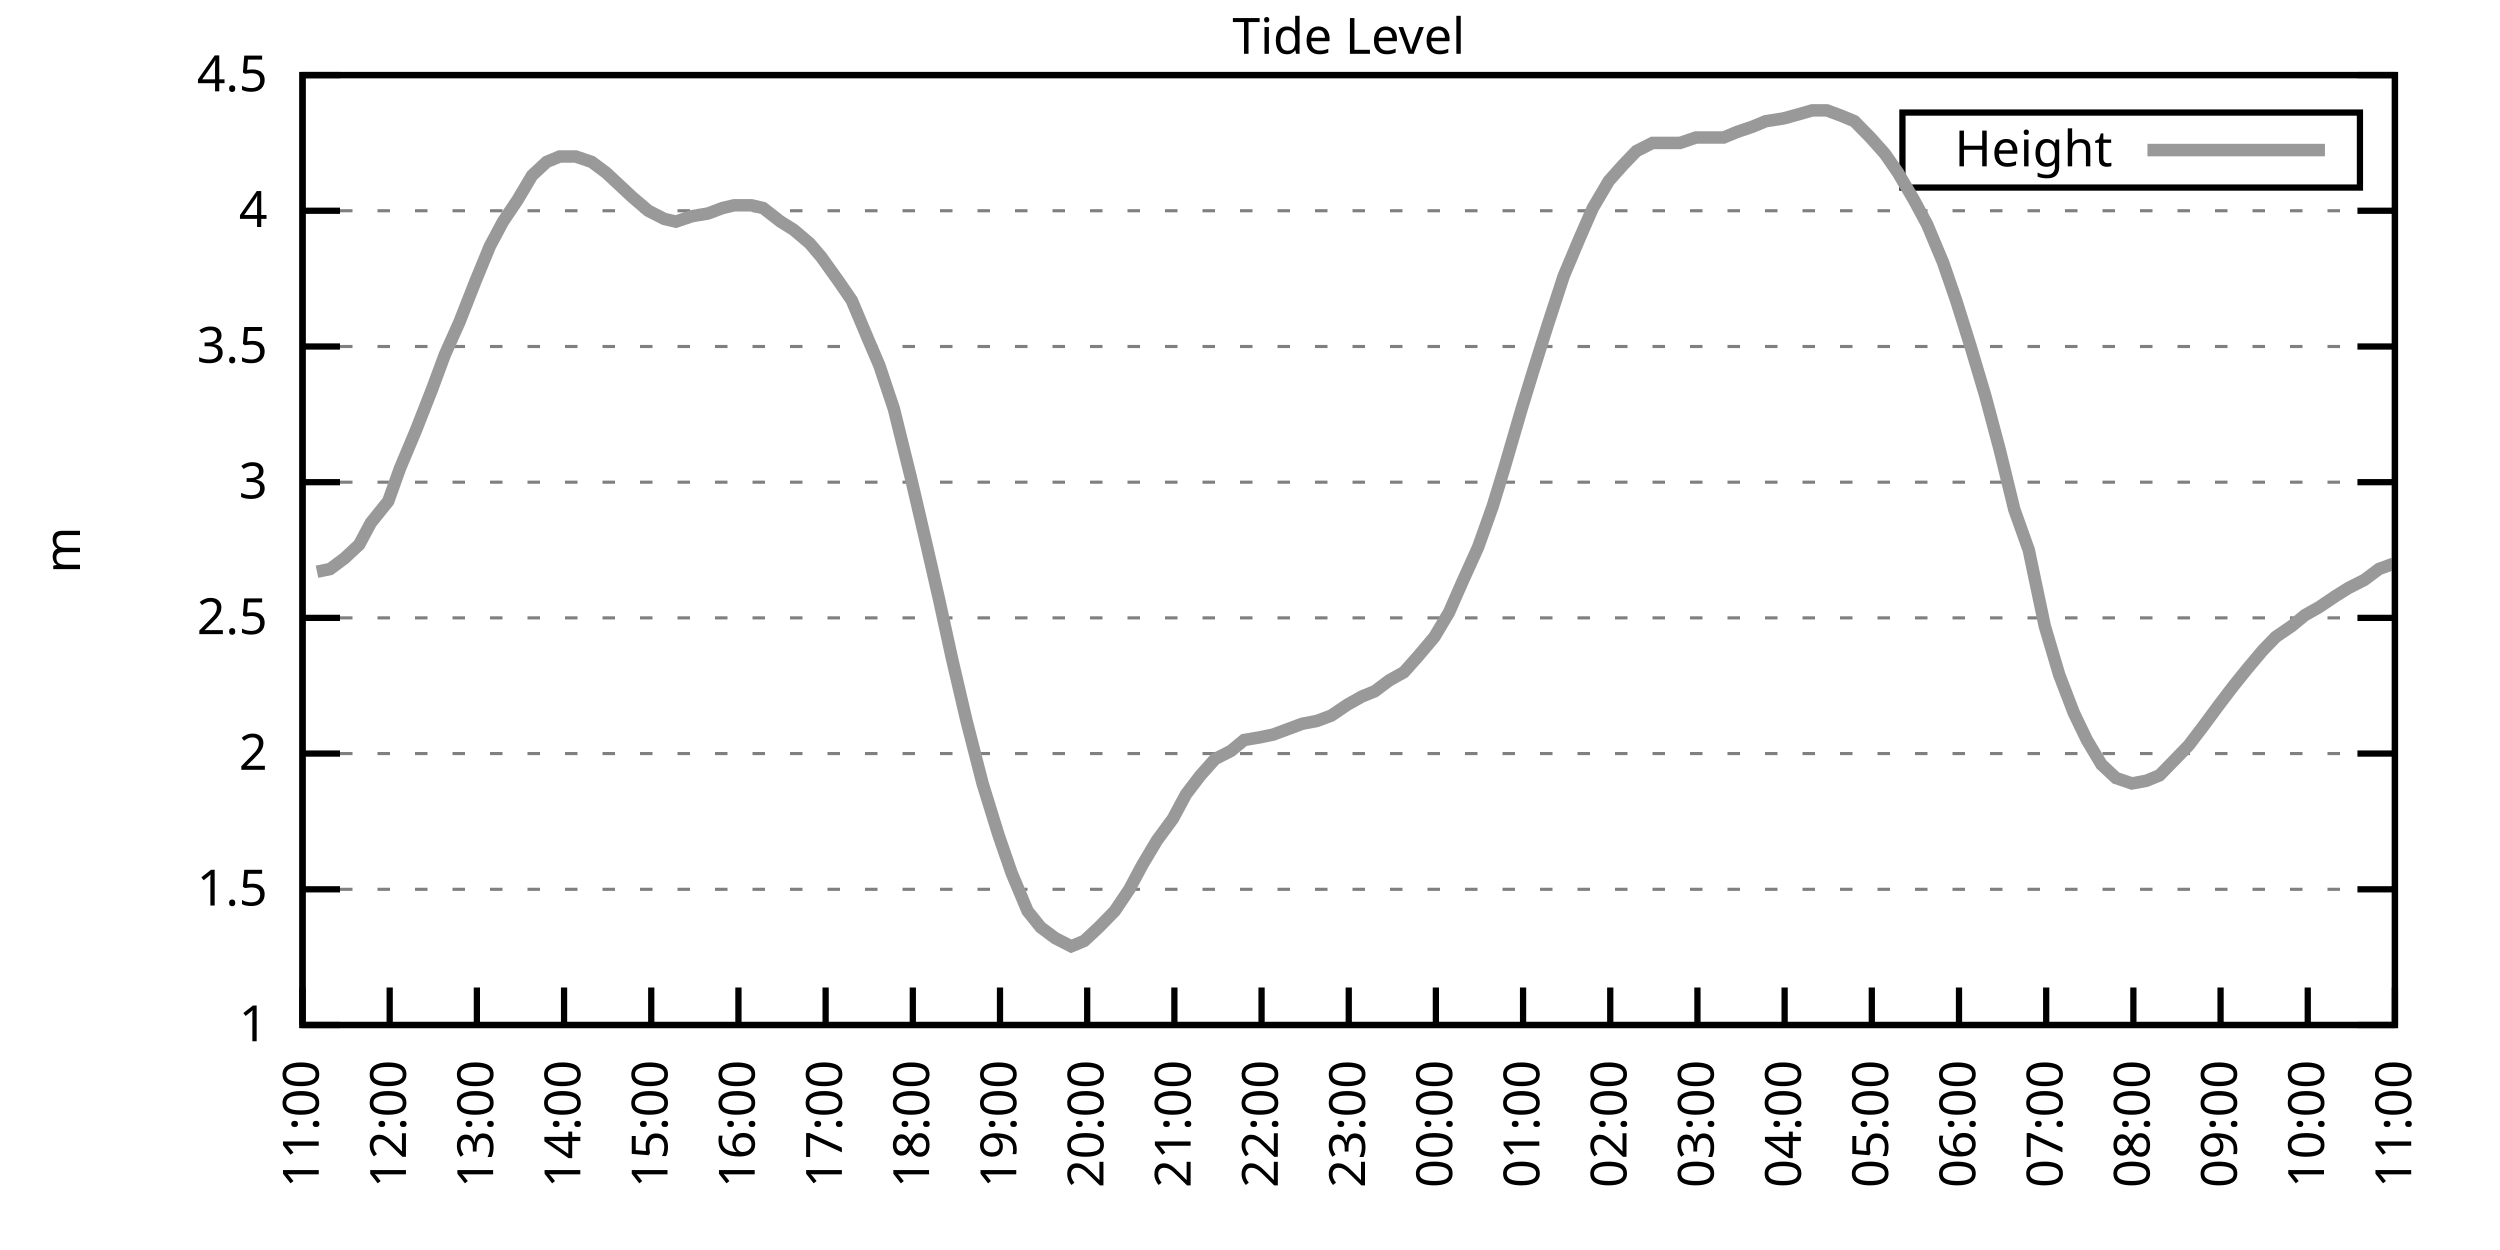
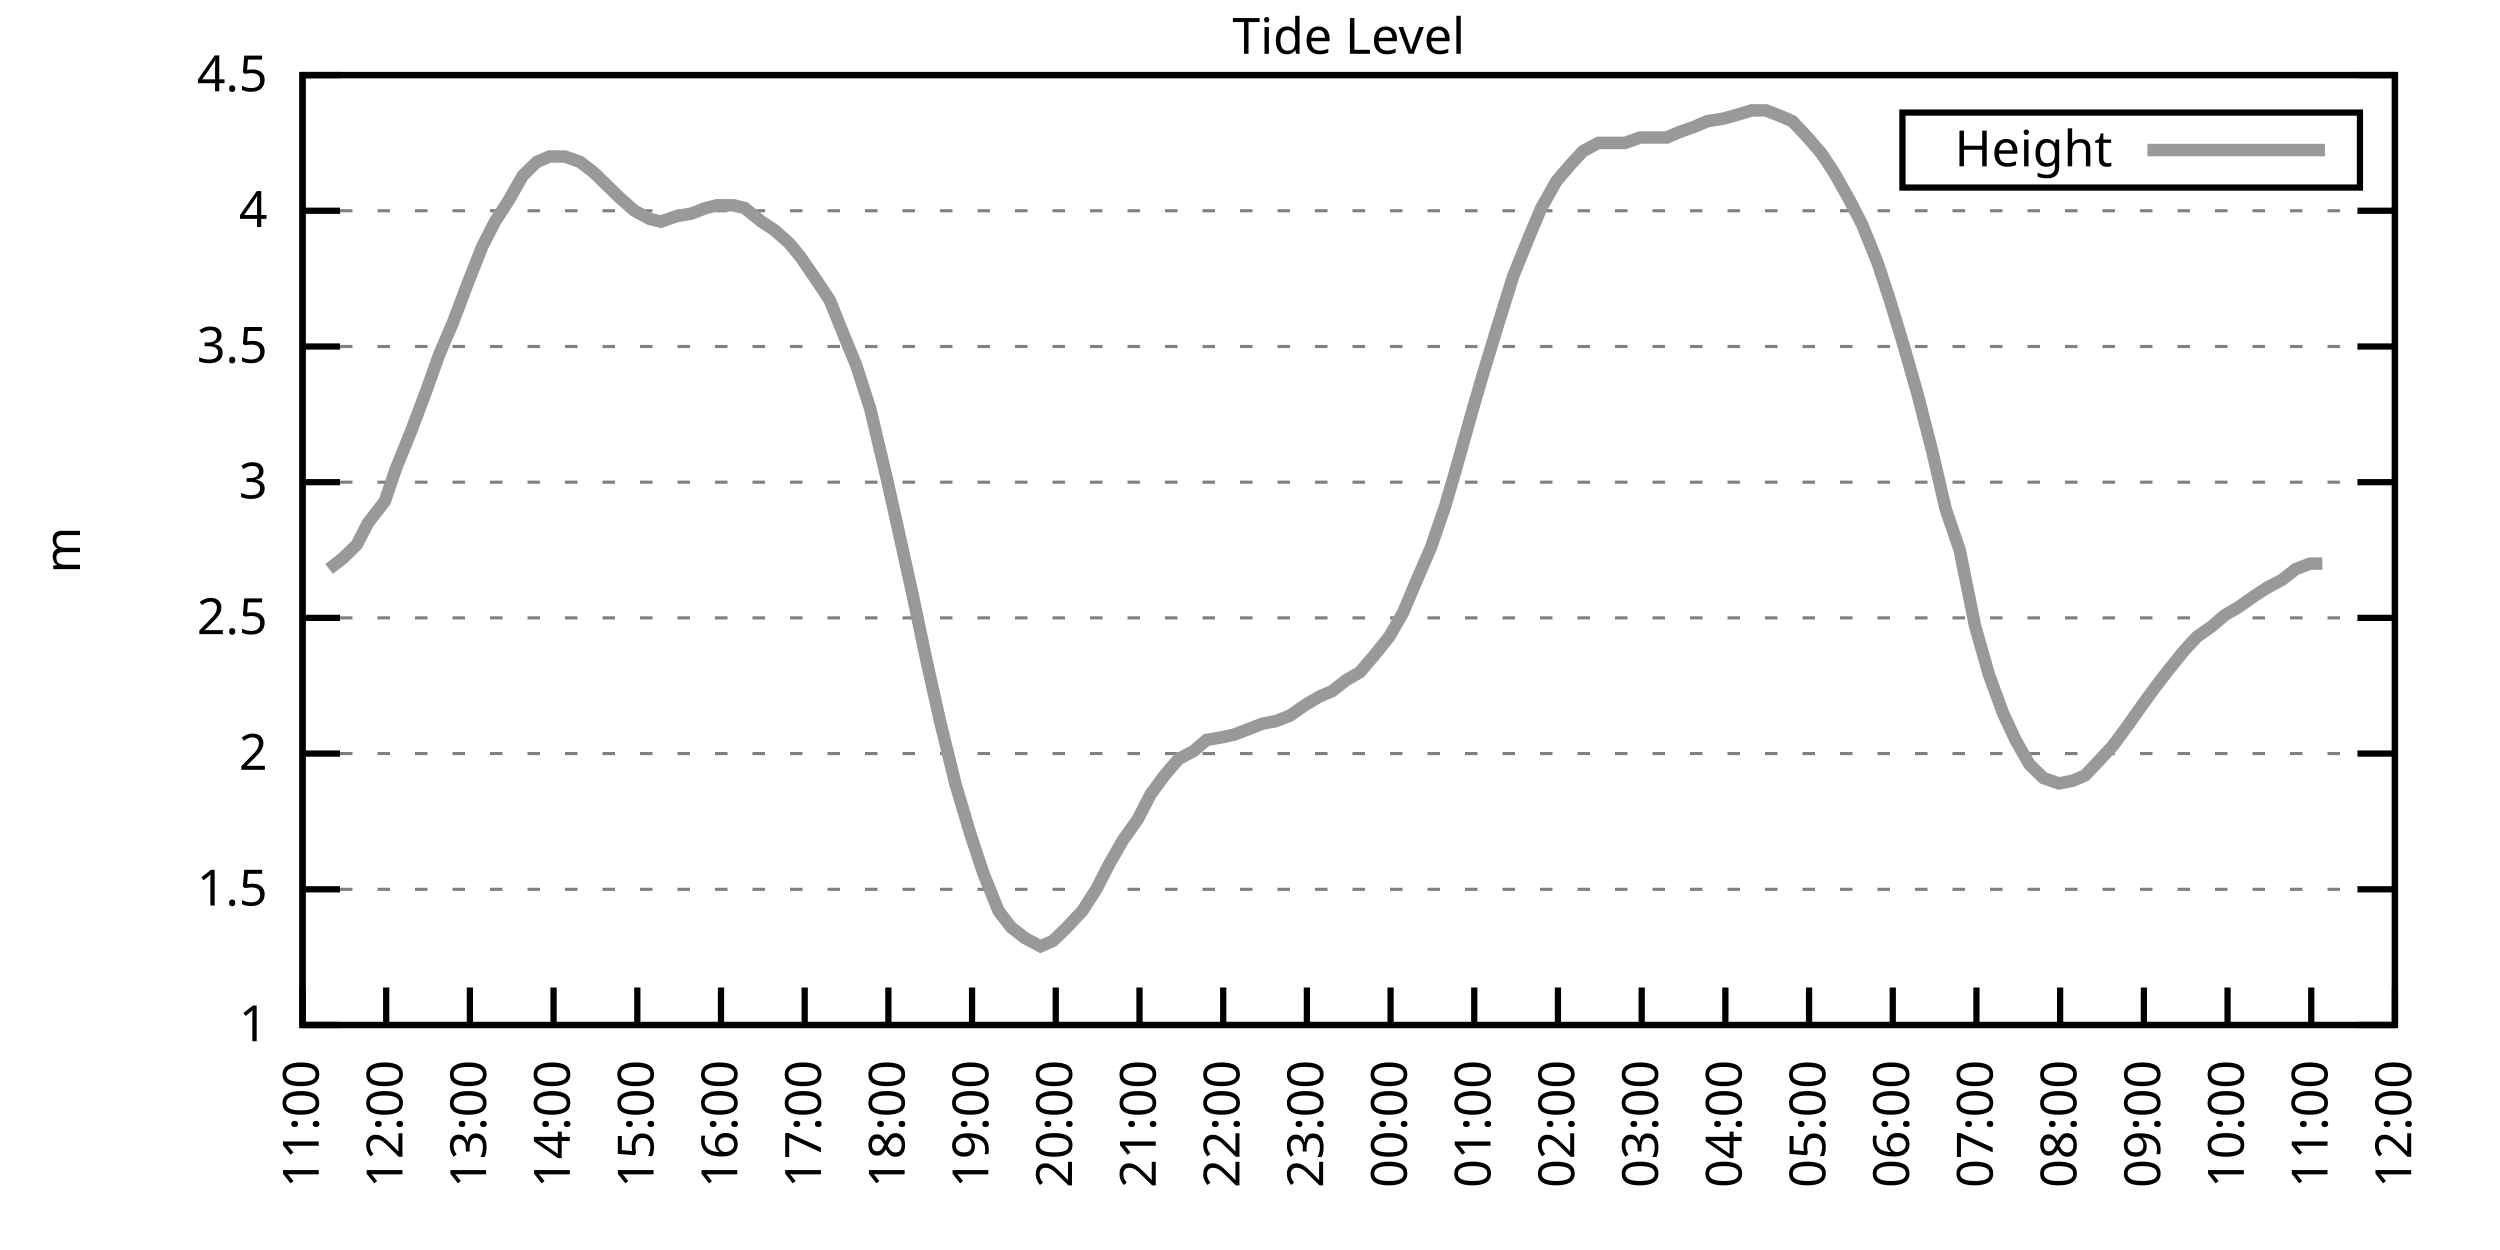
<svg xmlns="http://www.w3.org/2000/svg" xmlns:xlink="http://www.w3.org/1999/xlink" width="400" height="200" viewBox="0 0 400 200">
  <g id="gnuplot_canvas">
    <rect x="0" y="0" width="400" height="200" fill="none" />
    <defs>
      <circle id="gpDot" r="0.5" stroke-width="0.5" stroke="currentColor" />
      <path id="gpPt0" stroke-width="0.333" stroke="currentColor" d="M-1,0 h2 M0,-1 v2" />
      <path id="gpPt1" stroke-width="0.333" stroke="currentColor" d="M-1,-1 L1,1 M1,-1 L-1,1" />
      <path id="gpPt2" stroke-width="0.333" stroke="currentColor" d="M-1,0 L1,0 M0,-1 L0,1 M-1,-1 L1,1 M-1,1 L1,-1" />
      <rect id="gpPt3" stroke-width="0.333" stroke="currentColor" x="-1" y="-1" width="2" height="2" />
      <rect id="gpPt4" stroke-width="0.333" stroke="currentColor" fill="currentColor" x="-1" y="-1" width="2" height="2" />
      <circle id="gpPt5" stroke-width="0.333" stroke="currentColor" cx="0" cy="0" r="1" />
      <use xlink:href="#gpPt5" id="gpPt6" fill="currentColor" stroke="none" />
      <path id="gpPt7" stroke-width="0.333" stroke="currentColor" d="M0,-1.33 L-1.33,0.67 L1.33,0.67 z" />
      <use xlink:href="#gpPt7" id="gpPt8" fill="currentColor" stroke="none" />
      <use xlink:href="#gpPt7" id="gpPt9" stroke="currentColor" transform="rotate(180)" />
      <use xlink:href="#gpPt9" id="gpPt10" fill="currentColor" stroke="none" />
      <use xlink:href="#gpPt3" id="gpPt11" stroke="currentColor" transform="rotate(45)" />
      <use xlink:href="#gpPt11" id="gpPt12" fill="currentColor" stroke="none" />
      <path id="gpPt13" stroke-width="0.333" stroke="currentColor" d="M0,1.330 L1.265,0.411 L0.782,-1.067 L-0.782,-1.076 L-1.265,0.411 z" />
      <use xlink:href="#gpPt13" id="gpPt14" fill="currentColor" stroke="none" />
      <filter id="textbox" filterUnits="objectBoundingBox" x="0" y="0" height="1" width="1">
        <feFlood flood-color="white" flood-opacity="1" result="bgnd" />
        <feComposite in="SourceGraphic" in2="bgnd" operator="atop" />
      </filter>
      <filter id="greybox" filterUnits="objectBoundingBox" x="0" y="0" height="1" width="1">
        <feFlood flood-color="lightgrey" flood-opacity="1" result="grey" />
        <feComposite in="SourceGraphic" in2="grey" operator="atop" />
      </filter>
    </defs>
    <g fill="none" color="white" stroke="currentColor" stroke-width="1.00" stroke-linecap="butt" stroke-linejoin="miter">
</g>
    <g fill="none" color="black" stroke="currentColor" stroke-width="1.00" stroke-linecap="butt" stroke-linejoin="miter">
      <g stroke="none" shape-rendering="crispEdges">
        <polygon fill="rgb(255, 255, 255)" points="48.40,164.00 383.18,164.00 383.18,12.02 48.40,12.02 " />
      </g>
    </g>
    <g fill="none" color="black" stroke="currentColor" stroke-width="1.00" stroke-linecap="butt" stroke-linejoin="miter">
</g>
    <g fill="none" color="black" stroke="black" stroke-width="0.50" stroke-linecap="butt" stroke-linejoin="miter">
</g>
    <g fill="none" color="gray" stroke="currentColor" stroke-width="0.50" stroke-linecap="butt" stroke-linejoin="miter">
      <path stroke="gray" stroke-dasharray="2,4" class="gridline" d="M48.40,164.00 L383.19,164.00  " />
    </g>
    <g fill="none" color="gray" stroke="gray" stroke-width="1.00" stroke-linecap="butt" stroke-linejoin="miter">
</g>
    <g fill="none" color="black" stroke="currentColor" stroke-width="1.00" stroke-linecap="butt" stroke-linejoin="miter">
      <path stroke="black" d="M48.40,164.00 L54.40,164.00 M383.19,164.00 L377.19,164.00  " />
      <g transform="translate(42.80,166.60)" stroke="none" fill="black" font-family="Sans" font-size="8.00" text-anchor="end">
        <text>
          <tspan font-family="Sans"> 1</tspan>
        </text>
      </g>
    </g>
    <g fill="none" color="black" stroke="currentColor" stroke-width="1.00" stroke-linecap="butt" stroke-linejoin="miter">
</g>
    <g fill="none" color="black" stroke="black" stroke-width="0.50" stroke-linecap="butt" stroke-linejoin="miter">
</g>
    <g fill="none" color="gray" stroke="currentColor" stroke-width="0.50" stroke-linecap="butt" stroke-linejoin="miter">
      <path stroke="gray" stroke-dasharray="2,4" class="gridline" d="M48.40,142.29 L383.19,142.29  " />
    </g>
    <g fill="none" color="gray" stroke="gray" stroke-width="1.00" stroke-linecap="butt" stroke-linejoin="miter">
</g>
    <g fill="none" color="black" stroke="currentColor" stroke-width="1.00" stroke-linecap="butt" stroke-linejoin="miter">
      <path stroke="black" d="M48.40,142.29 L54.40,142.29 M383.19,142.29 L377.19,142.29  " />
      <g transform="translate(42.80,144.89)" stroke="none" fill="black" font-family="Sans" font-size="8.00" text-anchor="end">
        <text>
          <tspan font-family="Sans"> 1.5</tspan>
        </text>
      </g>
    </g>
    <g fill="none" color="black" stroke="currentColor" stroke-width="1.00" stroke-linecap="butt" stroke-linejoin="miter">
</g>
    <g fill="none" color="black" stroke="black" stroke-width="0.50" stroke-linecap="butt" stroke-linejoin="miter">
</g>
    <g fill="none" color="gray" stroke="currentColor" stroke-width="0.50" stroke-linecap="butt" stroke-linejoin="miter">
      <path stroke="gray" stroke-dasharray="2,4" class="gridline" d="M48.40,120.57 L383.19,120.57  " />
    </g>
    <g fill="none" color="gray" stroke="gray" stroke-width="1.00" stroke-linecap="butt" stroke-linejoin="miter">
</g>
    <g fill="none" color="black" stroke="currentColor" stroke-width="1.00" stroke-linecap="butt" stroke-linejoin="miter">
      <path stroke="black" d="M48.40,120.57 L54.40,120.57 M383.19,120.57 L377.19,120.57  " />
      <g transform="translate(42.80,123.17)" stroke="none" fill="black" font-family="Sans" font-size="8.00" text-anchor="end">
        <text>
          <tspan font-family="Sans"> 2</tspan>
        </text>
      </g>
    </g>
    <g fill="none" color="black" stroke="currentColor" stroke-width="1.00" stroke-linecap="butt" stroke-linejoin="miter">
</g>
    <g fill="none" color="black" stroke="black" stroke-width="0.50" stroke-linecap="butt" stroke-linejoin="miter">
</g>
    <g fill="none" color="gray" stroke="currentColor" stroke-width="0.50" stroke-linecap="butt" stroke-linejoin="miter">
      <path stroke="gray" stroke-dasharray="2,4" class="gridline" d="M48.40,98.86 L383.19,98.86  " />
    </g>
    <g fill="none" color="gray" stroke="gray" stroke-width="1.00" stroke-linecap="butt" stroke-linejoin="miter">
</g>
    <g fill="none" color="black" stroke="currentColor" stroke-width="1.00" stroke-linecap="butt" stroke-linejoin="miter">
      <path stroke="black" d="M48.40,98.86 L54.40,98.86 M383.19,98.86 L377.19,98.86  " />
      <g transform="translate(42.80,101.46)" stroke="none" fill="black" font-family="Sans" font-size="8.00" text-anchor="end">
        <text>
          <tspan font-family="Sans"> 2.5</tspan>
        </text>
      </g>
    </g>
    <g fill="none" color="black" stroke="currentColor" stroke-width="1.00" stroke-linecap="butt" stroke-linejoin="miter">
</g>
    <g fill="none" color="black" stroke="black" stroke-width="0.50" stroke-linecap="butt" stroke-linejoin="miter">
</g>
    <g fill="none" color="gray" stroke="currentColor" stroke-width="0.50" stroke-linecap="butt" stroke-linejoin="miter">
      <path stroke="gray" stroke-dasharray="2,4" class="gridline" d="M48.40,77.15 L383.19,77.15  " />
    </g>
    <g fill="none" color="gray" stroke="gray" stroke-width="1.00" stroke-linecap="butt" stroke-linejoin="miter">
</g>
    <g fill="none" color="black" stroke="currentColor" stroke-width="1.00" stroke-linecap="butt" stroke-linejoin="miter">
      <path stroke="black" d="M48.40,77.15 L54.40,77.15 M383.19,77.15 L377.19,77.15  " />
      <g transform="translate(42.80,79.75)" stroke="none" fill="black" font-family="Sans" font-size="8.00" text-anchor="end">
        <text>
          <tspan font-family="Sans"> 3</tspan>
        </text>
      </g>
    </g>
    <g fill="none" color="black" stroke="currentColor" stroke-width="1.00" stroke-linecap="butt" stroke-linejoin="miter">
</g>
    <g fill="none" color="black" stroke="black" stroke-width="0.50" stroke-linecap="butt" stroke-linejoin="miter">
</g>
    <g fill="none" color="gray" stroke="currentColor" stroke-width="0.50" stroke-linecap="butt" stroke-linejoin="miter">
      <path stroke="gray" stroke-dasharray="2,4" class="gridline" d="M48.40,55.44 L383.19,55.44  " />
    </g>
    <g fill="none" color="gray" stroke="gray" stroke-width="1.00" stroke-linecap="butt" stroke-linejoin="miter">
</g>
    <g fill="none" color="black" stroke="currentColor" stroke-width="1.00" stroke-linecap="butt" stroke-linejoin="miter">
      <path stroke="black" d="M48.40,55.44 L54.40,55.44 M383.19,55.44 L377.19,55.44  " />
      <g transform="translate(42.80,58.04)" stroke="none" fill="black" font-family="Sans" font-size="8.00" text-anchor="end">
        <text>
          <tspan font-family="Sans"> 3.5</tspan>
        </text>
      </g>
    </g>
    <g fill="none" color="black" stroke="currentColor" stroke-width="1.00" stroke-linecap="butt" stroke-linejoin="miter">
</g>
    <g fill="none" color="black" stroke="black" stroke-width="0.50" stroke-linecap="butt" stroke-linejoin="miter">
</g>
    <g fill="none" color="gray" stroke="currentColor" stroke-width="0.50" stroke-linecap="butt" stroke-linejoin="miter">
      <path stroke="gray" stroke-dasharray="2,4" class="gridline" d="M48.40,33.72 L383.19,33.72  " />
    </g>
    <g fill="none" color="gray" stroke="gray" stroke-width="1.00" stroke-linecap="butt" stroke-linejoin="miter">
</g>
    <g fill="none" color="black" stroke="currentColor" stroke-width="1.00" stroke-linecap="butt" stroke-linejoin="miter">
      <path stroke="black" d="M48.40,33.72 L54.40,33.72 M383.19,33.72 L377.19,33.72  " />
      <g transform="translate(42.80,36.32)" stroke="none" fill="black" font-family="Sans" font-size="8.00" text-anchor="end">
        <text>
          <tspan font-family="Sans"> 4</tspan>
        </text>
      </g>
    </g>
    <g fill="none" color="black" stroke="currentColor" stroke-width="1.00" stroke-linecap="butt" stroke-linejoin="miter">
</g>
    <g fill="none" color="black" stroke="black" stroke-width="0.50" stroke-linecap="butt" stroke-linejoin="miter">
</g>
    <g fill="none" color="gray" stroke="currentColor" stroke-width="0.50" stroke-linecap="butt" stroke-linejoin="miter">
      <path stroke="gray" stroke-dasharray="2,4" class="gridline" d="M48.40,12.01 L383.19,12.01  " />
    </g>
    <g fill="none" color="gray" stroke="gray" stroke-width="1.00" stroke-linecap="butt" stroke-linejoin="miter">
</g>
    <g fill="none" color="black" stroke="currentColor" stroke-width="1.00" stroke-linecap="butt" stroke-linejoin="miter">
      <path stroke="black" d="M48.40,12.01 L54.40,12.01 M383.19,12.01 L377.19,12.01  " />
      <g transform="translate(42.80,14.61)" stroke="none" fill="black" font-family="Sans" font-size="8.00" text-anchor="end">
        <text>
          <tspan font-family="Sans"> 4.5</tspan>
        </text>
      </g>
    </g>
    <g fill="none" color="black" stroke="currentColor" stroke-width="1.00" stroke-linecap="butt" stroke-linejoin="miter">
      <path stroke="black" d="M48.40,164.00 L48.40,158.00  " />
      <g transform="translate(51.00,169.60) rotate(270.00)" stroke="none" fill="black" font-family="Sans" font-size="8.00" text-anchor="end">
        <text>
          <tspan font-family="Sans">11:00</tspan>
        </text>
      </g>
    </g>
    <g fill="none" color="black" stroke="currentColor" stroke-width="1.00" stroke-linecap="butt" stroke-linejoin="miter">
-       <path stroke="black" d="M62.35,164.00 L62.35,158.00  " />
-       <g transform="translate(64.95,169.60) rotate(270.00)" stroke="none" fill="black" font-family="Sans" font-size="8.00" text-anchor="end">
+       <path stroke="black" d="M61.79,164.00 L61.79,158.00  " />
+       <g transform="translate(64.39,169.60) rotate(270.00)" stroke="none" fill="black" font-family="Sans" font-size="8.00" text-anchor="end">
        <text>
          <tspan font-family="Sans">12:00</tspan>
        </text>
      </g>
    </g>
    <g fill="none" color="black" stroke="currentColor" stroke-width="1.00" stroke-linecap="butt" stroke-linejoin="miter">
-       <path stroke="black" d="M76.30,164.00 L76.30,158.00  " />
-       <g transform="translate(78.90,169.60) rotate(270.00)" stroke="none" fill="black" font-family="Sans" font-size="8.00" text-anchor="end">
+       <path stroke="black" d="M75.18,164.00 L75.18,158.00  " />
+       <g transform="translate(77.78,169.60) rotate(270.00)" stroke="none" fill="black" font-family="Sans" font-size="8.00" text-anchor="end">
        <text>
          <tspan font-family="Sans">13:00</tspan>
        </text>
      </g>
    </g>
    <g fill="none" color="black" stroke="currentColor" stroke-width="1.00" stroke-linecap="butt" stroke-linejoin="miter">
-       <path stroke="black" d="M90.25,164.00 L90.25,158.00  " />
-       <g transform="translate(92.85,169.60) rotate(270.00)" stroke="none" fill="black" font-family="Sans" font-size="8.00" text-anchor="end">
+       <path stroke="black" d="M88.57,164.00 L88.57,158.00  " />
+       <g transform="translate(91.17,169.60) rotate(270.00)" stroke="none" fill="black" font-family="Sans" font-size="8.00" text-anchor="end">
        <text>
          <tspan font-family="Sans">14:00</tspan>
        </text>
      </g>
    </g>
    <g fill="none" color="black" stroke="currentColor" stroke-width="1.00" stroke-linecap="butt" stroke-linejoin="miter">
-       <path stroke="black" d="M104.20,164.00 L104.20,158.00  " />
-       <g transform="translate(106.80,169.60) rotate(270.00)" stroke="none" fill="black" font-family="Sans" font-size="8.00" text-anchor="end">
+       <path stroke="black" d="M101.97,164.00 L101.97,158.00  " />
+       <g transform="translate(104.57,169.60) rotate(270.00)" stroke="none" fill="black" font-family="Sans" font-size="8.00" text-anchor="end">
        <text>
          <tspan font-family="Sans">15:00</tspan>
        </text>
      </g>
    </g>
    <g fill="none" color="black" stroke="currentColor" stroke-width="1.00" stroke-linecap="butt" stroke-linejoin="miter">
-       <path stroke="black" d="M118.15,164.00 L118.15,158.00  " />
-       <g transform="translate(120.75,169.60) rotate(270.00)" stroke="none" fill="black" font-family="Sans" font-size="8.00" text-anchor="end">
+       <path stroke="black" d="M115.36,164.00 L115.36,158.00  " />
+       <g transform="translate(117.96,169.60) rotate(270.00)" stroke="none" fill="black" font-family="Sans" font-size="8.00" text-anchor="end">
        <text>
          <tspan font-family="Sans">16:00</tspan>
        </text>
      </g>
    </g>
    <g fill="none" color="black" stroke="currentColor" stroke-width="1.00" stroke-linecap="butt" stroke-linejoin="miter">
-       <path stroke="black" d="M132.10,164.00 L132.10,158.00  " />
-       <g transform="translate(134.70,169.60) rotate(270.00)" stroke="none" fill="black" font-family="Sans" font-size="8.00" text-anchor="end">
+       <path stroke="black" d="M128.75,164.00 L128.75,158.00  " />
+       <g transform="translate(131.35,169.60) rotate(270.00)" stroke="none" fill="black" font-family="Sans" font-size="8.00" text-anchor="end">
        <text>
          <tspan font-family="Sans">17:00</tspan>
        </text>
      </g>
    </g>
    <g fill="none" color="black" stroke="currentColor" stroke-width="1.00" stroke-linecap="butt" stroke-linejoin="miter">
-       <path stroke="black" d="M146.05,164.00 L146.05,158.00  " />
-       <g transform="translate(148.65,169.60) rotate(270.00)" stroke="none" fill="black" font-family="Sans" font-size="8.00" text-anchor="end">
+       <path stroke="black" d="M142.14,164.00 L142.14,158.00  " />
+       <g transform="translate(144.74,169.60) rotate(270.00)" stroke="none" fill="black" font-family="Sans" font-size="8.00" text-anchor="end">
        <text>
          <tspan font-family="Sans">18:00</tspan>
        </text>
      </g>
    </g>
    <g fill="none" color="black" stroke="currentColor" stroke-width="1.00" stroke-linecap="butt" stroke-linejoin="miter">
-       <path stroke="black" d="M160.00,164.00 L160.00,158.00  " />
-       <g transform="translate(162.60,169.60) rotate(270.00)" stroke="none" fill="black" font-family="Sans" font-size="8.00" text-anchor="end">
+       <path stroke="black" d="M155.53,164.00 L155.53,158.00  " />
+       <g transform="translate(158.13,169.60) rotate(270.00)" stroke="none" fill="black" font-family="Sans" font-size="8.00" text-anchor="end">
        <text>
          <tspan font-family="Sans">19:00</tspan>
        </text>
      </g>
    </g>
    <g fill="none" color="black" stroke="currentColor" stroke-width="1.00" stroke-linecap="butt" stroke-linejoin="miter">
-       <path stroke="black" d="M173.95,164.00 L173.95,158.00  " />
-       <g transform="translate(176.55,169.60) rotate(270.00)" stroke="none" fill="black" font-family="Sans" font-size="8.00" text-anchor="end">
+       <path stroke="black" d="M168.92,164.00 L168.92,158.00  " />
+       <g transform="translate(171.52,169.60) rotate(270.00)" stroke="none" fill="black" font-family="Sans" font-size="8.00" text-anchor="end">
        <text>
          <tspan font-family="Sans">20:00</tspan>
        </text>
      </g>
    </g>
    <g fill="none" color="black" stroke="currentColor" stroke-width="1.00" stroke-linecap="butt" stroke-linejoin="miter">
-       <path stroke="black" d="M187.90,164.00 L187.90,158.00  " />
-       <g transform="translate(190.50,169.60) rotate(270.00)" stroke="none" fill="black" font-family="Sans" font-size="8.00" text-anchor="end">
+       <path stroke="black" d="M182.32,164.00 L182.32,158.00  " />
+       <g transform="translate(184.92,169.60) rotate(270.00)" stroke="none" fill="black" font-family="Sans" font-size="8.00" text-anchor="end">
        <text>
          <tspan font-family="Sans">21:00</tspan>
        </text>
      </g>
    </g>
    <g fill="none" color="black" stroke="currentColor" stroke-width="1.00" stroke-linecap="butt" stroke-linejoin="miter">
-       <path stroke="black" d="M201.85,164.00 L201.85,158.00  " />
-       <g transform="translate(204.45,169.60) rotate(270.00)" stroke="none" fill="black" font-family="Sans" font-size="8.00" text-anchor="end">
+       <path stroke="black" d="M195.71,164.00 L195.71,158.00  " />
+       <g transform="translate(198.31,169.60) rotate(270.00)" stroke="none" fill="black" font-family="Sans" font-size="8.00" text-anchor="end">
        <text>
          <tspan font-family="Sans">22:00</tspan>
        </text>
      </g>
    </g>
    <g fill="none" color="black" stroke="currentColor" stroke-width="1.00" stroke-linecap="butt" stroke-linejoin="miter">
-       <path stroke="black" d="M215.80,164.00 L215.80,158.00  " />
-       <g transform="translate(218.40,169.60) rotate(270.00)" stroke="none" fill="black" font-family="Sans" font-size="8.00" text-anchor="end">
+       <path stroke="black" d="M209.10,164.00 L209.10,158.00  " />
+       <g transform="translate(211.70,169.60) rotate(270.00)" stroke="none" fill="black" font-family="Sans" font-size="8.00" text-anchor="end">
        <text>
          <tspan font-family="Sans">23:00</tspan>
        </text>
      </g>
    </g>
    <g fill="none" color="black" stroke="currentColor" stroke-width="1.00" stroke-linecap="butt" stroke-linejoin="miter">
-       <path stroke="black" d="M229.74,164.00 L229.74,158.00  " />
-       <g transform="translate(232.34,169.60) rotate(270.00)" stroke="none" fill="black" font-family="Sans" font-size="8.00" text-anchor="end">
+       <path stroke="black" d="M222.49,164.00 L222.49,158.00  " />
+       <g transform="translate(225.09,169.60) rotate(270.00)" stroke="none" fill="black" font-family="Sans" font-size="8.00" text-anchor="end">
        <text>
          <tspan font-family="Sans">00:00</tspan>
        </text>
      </g>
    </g>
    <g fill="none" color="black" stroke="currentColor" stroke-width="1.00" stroke-linecap="butt" stroke-linejoin="miter">
-       <path stroke="black" d="M243.69,164.00 L243.69,158.00  " />
-       <g transform="translate(246.29,169.60) rotate(270.00)" stroke="none" fill="black" font-family="Sans" font-size="8.00" text-anchor="end">
+       <path stroke="black" d="M235.88,164.00 L235.88,158.00  " />
+       <g transform="translate(238.48,169.60) rotate(270.00)" stroke="none" fill="black" font-family="Sans" font-size="8.00" text-anchor="end">
        <text>
          <tspan font-family="Sans">01:00</tspan>
        </text>
      </g>
    </g>
    <g fill="none" color="black" stroke="currentColor" stroke-width="1.00" stroke-linecap="butt" stroke-linejoin="miter">
-       <path stroke="black" d="M257.64,164.00 L257.64,158.00  " />
-       <g transform="translate(260.24,169.60) rotate(270.00)" stroke="none" fill="black" font-family="Sans" font-size="8.00" text-anchor="end">
+       <path stroke="black" d="M249.27,164.00 L249.27,158.00  " />
+       <g transform="translate(251.87,169.60) rotate(270.00)" stroke="none" fill="black" font-family="Sans" font-size="8.00" text-anchor="end">
        <text>
          <tspan font-family="Sans">02:00</tspan>
        </text>
      </g>
    </g>
    <g fill="none" color="black" stroke="currentColor" stroke-width="1.00" stroke-linecap="butt" stroke-linejoin="miter">
-       <path stroke="black" d="M271.59,164.00 L271.59,158.00  " />
-       <g transform="translate(274.19,169.60) rotate(270.00)" stroke="none" fill="black" font-family="Sans" font-size="8.00" text-anchor="end">
+       <path stroke="black" d="M262.67,164.00 L262.67,158.00  " />
+       <g transform="translate(265.27,169.60) rotate(270.00)" stroke="none" fill="black" font-family="Sans" font-size="8.00" text-anchor="end">
        <text>
          <tspan font-family="Sans">03:00</tspan>
        </text>
      </g>
    </g>
    <g fill="none" color="black" stroke="currentColor" stroke-width="1.00" stroke-linecap="butt" stroke-linejoin="miter">
-       <path stroke="black" d="M285.54,164.00 L285.54,158.00  " />
-       <g transform="translate(288.14,169.60) rotate(270.00)" stroke="none" fill="black" font-family="Sans" font-size="8.00" text-anchor="end">
+       <path stroke="black" d="M276.06,164.00 L276.06,158.00  " />
+       <g transform="translate(278.66,169.60) rotate(270.00)" stroke="none" fill="black" font-family="Sans" font-size="8.00" text-anchor="end">
        <text>
          <tspan font-family="Sans">04:00</tspan>
        </text>
      </g>
    </g>
    <g fill="none" color="black" stroke="currentColor" stroke-width="1.00" stroke-linecap="butt" stroke-linejoin="miter">
-       <path stroke="black" d="M299.49,164.00 L299.49,158.00  " />
-       <g transform="translate(302.09,169.60) rotate(270.00)" stroke="none" fill="black" font-family="Sans" font-size="8.00" text-anchor="end">
+       <path stroke="black" d="M289.45,164.00 L289.45,158.00  " />
+       <g transform="translate(292.05,169.60) rotate(270.00)" stroke="none" fill="black" font-family="Sans" font-size="8.00" text-anchor="end">
        <text>
          <tspan font-family="Sans">05:00</tspan>
        </text>
      </g>
    </g>
    <g fill="none" color="black" stroke="currentColor" stroke-width="1.00" stroke-linecap="butt" stroke-linejoin="miter">
-       <path stroke="black" d="M313.44,164.00 L313.44,158.00  " />
-       <g transform="translate(316.04,169.60) rotate(270.00)" stroke="none" fill="black" font-family="Sans" font-size="8.00" text-anchor="end">
+       <path stroke="black" d="M302.84,164.00 L302.84,158.00  " />
+       <g transform="translate(305.44,169.60) rotate(270.00)" stroke="none" fill="black" font-family="Sans" font-size="8.00" text-anchor="end">
        <text>
          <tspan font-family="Sans">06:00</tspan>
        </text>
      </g>
    </g>
    <g fill="none" color="black" stroke="currentColor" stroke-width="1.00" stroke-linecap="butt" stroke-linejoin="miter">
-       <path stroke="black" d="M327.39,164.00 L327.39,158.00  " />
-       <g transform="translate(329.99,169.60) rotate(270.00)" stroke="none" fill="black" font-family="Sans" font-size="8.00" text-anchor="end">
+       <path stroke="black" d="M316.23,164.00 L316.23,158.00  " />
+       <g transform="translate(318.83,169.60) rotate(270.00)" stroke="none" fill="black" font-family="Sans" font-size="8.00" text-anchor="end">
        <text>
          <tspan font-family="Sans">07:00</tspan>
        </text>
      </g>
    </g>
    <g fill="none" color="black" stroke="currentColor" stroke-width="1.00" stroke-linecap="butt" stroke-linejoin="miter">
-       <path stroke="black" d="M341.34,164.00 L341.34,158.00  " />
-       <g transform="translate(343.94,169.60) rotate(270.00)" stroke="none" fill="black" font-family="Sans" font-size="8.00" text-anchor="end">
+       <path stroke="black" d="M329.62,164.00 L329.62,158.00  " />
+       <g transform="translate(332.22,169.60) rotate(270.00)" stroke="none" fill="black" font-family="Sans" font-size="8.00" text-anchor="end">
        <text>
          <tspan font-family="Sans">08:00</tspan>
        </text>
      </g>
    </g>
    <g fill="none" color="black" stroke="currentColor" stroke-width="1.00" stroke-linecap="butt" stroke-linejoin="miter">
-       <path stroke="black" d="M355.29,164.00 L355.29,158.00  " />
-       <g transform="translate(357.89,169.60) rotate(270.00)" stroke="none" fill="black" font-family="Sans" font-size="8.00" text-anchor="end">
+       <path stroke="black" d="M343.02,164.00 L343.02,158.00  " />
+       <g transform="translate(345.62,169.60) rotate(270.00)" stroke="none" fill="black" font-family="Sans" font-size="8.00" text-anchor="end">
        <text>
          <tspan font-family="Sans">09:00</tspan>
        </text>
      </g>
    </g>
    <g fill="none" color="black" stroke="currentColor" stroke-width="1.00" stroke-linecap="butt" stroke-linejoin="miter">
-       <path stroke="black" d="M369.24,164.00 L369.24,158.00  " />
-       <g transform="translate(371.84,169.60) rotate(270.00)" stroke="none" fill="black" font-family="Sans" font-size="8.00" text-anchor="end">
+       <path stroke="black" d="M356.41,164.00 L356.41,158.00  " />
+       <g transform="translate(359.01,169.60) rotate(270.00)" stroke="none" fill="black" font-family="Sans" font-size="8.00" text-anchor="end">
        <text>
          <tspan font-family="Sans">10:00</tspan>
+         </text>
+       </g>
+     </g>
+     <g fill="none" color="black" stroke="currentColor" stroke-width="1.00" stroke-linecap="butt" stroke-linejoin="miter">
+       <path stroke="black" d="M369.80,164.00 L369.80,158.00  " />
+       <g transform="translate(372.40,169.60) rotate(270.00)" stroke="none" fill="black" font-family="Sans" font-size="8.00" text-anchor="end">
+         <text>
+           <tspan font-family="Sans">11:00</tspan>
        </text>
      </g>
    </g>
    <g fill="none" color="black" stroke="currentColor" stroke-width="1.00" stroke-linecap="butt" stroke-linejoin="miter">
      <path stroke="black" d="M383.19,164.00 L383.19,158.00  " />
      <g transform="translate(385.79,169.60) rotate(270.00)" stroke="none" fill="black" font-family="Sans" font-size="8.00" text-anchor="end">
        <text>
-           <tspan font-family="Sans">11:00</tspan>
+           <tspan font-family="Sans">12:00</tspan>
        </text>
      </g>
    </g>
    <g fill="none" color="black" stroke="currentColor" stroke-width="1.00" stroke-linecap="butt" stroke-linejoin="miter">
</g>
    <g fill="none" color="black" stroke="currentColor" stroke-width="1.00" stroke-linecap="butt" stroke-linejoin="miter">
      <path stroke="black" d="M48.40,12.01 L48.40,164.00 L383.19,164.00 L383.19,12.01 L48.40,12.01 Z  " />
    </g>
    <g fill="none" color="black" stroke="currentColor" stroke-width="1.00" stroke-linecap="butt" stroke-linejoin="miter">
</g>
    <g fill="none" color="black" stroke="currentColor" stroke-width="1.00" stroke-linecap="butt" stroke-linejoin="miter">
      <path stroke="black" d="M304.39,30.01 L304.39,18.01 L377.59,18.01 L377.59,30.01 L304.39,30.01 Z  " />
    </g>
    <g id="Tide_level_plot_1">
      <g fill="none" color="white" stroke="black" stroke-width="2.00" stroke-linecap="butt" stroke-linejoin="miter">
</g>
      <g fill="none" color="black" stroke="currentColor" stroke-width="2.00" stroke-linecap="butt" stroke-linejoin="miter">
        <g transform="translate(337.99,26.61)" stroke="none" fill="black" font-family="Sans" font-size="8.00" text-anchor="end">
          <text>
            <tspan font-family="Sans">Height</tspan>
          </text>
        </g>
      </g>
      <g fill="none" color="black" stroke="currentColor" stroke-width="2.00" stroke-linecap="butt" stroke-linejoin="miter">
-         <path stroke="rgb(153, 153, 153)" d="M343.59,24.01 L371.99,24.01 M50.72,91.48 L52.82,91.04 L55.14,89.31 L57.47,87.14 L59.33,83.66 L62.12,80.19   L63.98,74.98 L66.53,68.90 L69.09,62.38 L71.18,56.74 L73.51,51.53 L76.07,45.01 L78.39,39.37 L80.48,35.46   L82.81,31.99 L85.13,28.08 L87.46,25.91 L89.55,25.04 L92.11,25.04 L94.67,25.91 L96.99,27.64 L99.32,29.81   L101.18,31.55 L103.73,33.72 L106.29,35.03 L108.15,35.46 L110.71,34.59 L113.27,34.16 L115.59,33.29 L117.45,32.85   L120.24,32.85 L122.10,33.29 L124.89,35.46 L126.98,36.76 L129.54,38.93 L131.40,41.11 L134.19,45.01 L136.28,48.05   L138.84,54.13 L140.70,58.48 L143.02,65.42 L145.81,76.71 L148.14,86.70 L150.23,95.82 L152.32,105.38 L154.65,115.36   L157.21,125.35 L159.76,133.60 L161.86,139.68 L164.41,145.76 L166.51,148.37 L168.83,150.10 L171.39,151.41 L173.48,150.54   L175.81,148.37 L178.36,145.76 L180.69,142.29 L182.78,138.38 L185.11,134.47 L187.66,131.00 L189.76,127.09 L192.08,124.05   L194.41,121.44 L196.96,120.14 L199.06,118.40 L201.61,117.97 L203.71,117.53 L206.03,116.67 L208.36,115.80 L210.68,115.36   L213.01,114.49 L215.56,112.76 L217.89,111.45 L219.98,110.59 L222.30,108.85 L224.63,107.55 L226.95,104.94 L229.51,101.90   L231.84,97.99 L233.93,93.22 L236.49,87.57 L238.81,81.06 L240.67,74.98 L243.46,65.42 L245.32,59.34 L247.65,51.96   L250.20,44.15 L252.76,38.07 L254.85,33.29 L257.41,28.95 L259.74,26.34 L261.83,24.17 L264.39,22.87 L266.48,22.87   L268.80,22.87 L271.36,22.00 L272.76,22.00 L275.78,22.00 L277.87,21.13 L280.43,20.26 L282.52,19.39 L285.31,18.96   L286.94,18.52 L289.96,17.66 L292.29,17.66 L294.61,18.52 L296.70,19.39 L299.26,22.00 L301.58,24.60 L303.68,27.64   L306.23,31.99 L308.33,35.89 L310.88,41.97 L312.98,48.05 L315.30,55.44 L317.63,63.25 L319.95,71.94 L322.28,81.49   L324.60,88.00 L327.16,100.16 L329.48,107.98 L331.81,114.06 L333.90,118.40 L336.23,122.31 L338.55,124.48 L341.11,125.35   L343.43,124.92 L345.53,124.05 L348.08,121.44 L350.18,119.27 L352.50,116.23 L355.06,112.76 L357.38,109.72 L359.48,107.11   L362.03,104.07 L364.13,101.90 L366.68,100.16 L368.78,98.43 L371.10,97.12 L373.66,95.39 L375.75,94.08 L378.31,92.78   L380.63,91.04 L382.96,90.18  " />
+         <path stroke="rgb(153, 153, 153)" d="M343.59,24.01 L371.99,24.01 M52.64,91.04 L54.87,89.31 L57.10,87.14 L58.89,83.66 L61.57,80.19 L63.35,74.98   L65.81,68.90 L68.26,62.38 L70.27,56.74 L72.50,51.53 L74.96,45.01 L77.19,39.37 L79.20,35.46 L81.43,31.99   L83.66,28.08 L85.90,25.91 L87.91,25.04 L90.36,25.04 L92.82,25.91 L95.05,27.64 L97.28,29.81 L99.06,31.55   L101.52,33.72 L103.98,35.03 L105.76,35.46 L108.22,34.59 L110.67,34.16 L112.90,33.29 L114.69,32.85 L117.37,32.85   L119.15,33.29 L121.83,35.46 L123.84,36.76 L126.29,38.93 L128.08,41.11 L130.76,45.01 L132.77,48.05 L135.22,54.13   L137.01,58.48 L139.24,65.42 L141.92,76.71 L144.15,86.70 L146.16,95.82 L148.17,105.38 L150.40,115.36 L152.85,125.35   L155.31,133.60 L157.32,139.68 L159.77,145.76 L161.78,148.37 L164.01,150.10 L166.47,151.41 L168.48,150.54 L170.71,148.37   L173.17,145.76 L175.40,142.29 L177.41,138.38 L179.64,134.47 L182.09,131.00 L184.10,127.09 L186.33,124.05 L188.57,121.44   L191.02,120.14 L193.03,118.40 L195.48,117.97 L197.49,117.53 L199.73,116.67 L201.96,115.80 L204.19,115.36 L206.42,114.49   L208.88,112.76 L211.11,111.45 L213.12,110.59 L215.35,108.85 L217.58,107.55 L219.81,104.94 L222.27,101.90 L224.50,97.99   L226.51,93.22 L228.96,87.57 L231.20,81.06 L232.98,74.98 L235.66,65.42 L237.44,59.34 L239.68,51.96 L242.13,44.15   L244.59,38.07 L246.60,33.29 L249.05,28.95 L251.28,26.34 L253.29,24.17 L255.75,22.87 L257.76,22.87 L259.99,22.87   L262.44,22.00 L263.78,22.00 L266.68,22.00 L268.69,21.13 L271.15,20.26 L273.16,19.39 L275.83,18.96 L277.40,18.52   L280.30,17.66 L282.53,17.66 L284.76,18.52 L286.77,19.39 L289.23,22.00 L291.46,24.60 L293.47,27.64 L295.92,31.99   L297.93,35.89 L300.39,41.97 L302.39,48.05 L304.63,55.44 L306.86,63.25 L309.09,71.94 L311.32,81.49 L313.55,88.00   L316.01,100.16 L318.24,107.98 L320.47,114.06 L322.48,118.40 L324.71,122.31 L326.95,124.48 L329.40,125.35 L331.63,124.92   L333.64,124.05 L336.10,121.44 L338.10,119.27 L340.34,116.23 L342.79,112.76 L345.02,109.72 L347.03,107.11 L349.49,104.07   L351.50,101.90 L353.95,100.16 L355.96,98.43 L358.19,97.12 L360.65,95.39 L362.66,94.08 L365.11,92.78 L367.34,91.04   L369.58,90.18 L371.58,90.18  " />
      </g>
    </g>
    <g fill="none" color="black" stroke="currentColor" stroke-width="2.00" stroke-linecap="butt" stroke-linejoin="miter">
</g>
    <g fill="none" color="black" stroke="black" stroke-width="1.00" stroke-linecap="butt" stroke-linejoin="miter">
</g>
    <g fill="none" color="black" stroke="currentColor" stroke-width="1.00" stroke-linecap="butt" stroke-linejoin="miter">
      <path stroke="black" d="M48.40,12.01 L48.40,164.00 L383.19,164.00 L383.19,12.01 L48.40,12.01 Z  " />
      <g transform="translate(12.80,88.01) rotate(270.00)" stroke="none" fill="black" font-family="Sans" font-size="8.00" text-anchor="middle">
        <text>
          <tspan font-family="Sans">m</tspan>
        </text>
      </g>
    </g>
    <g fill="none" color="black" stroke="currentColor" stroke-width="1.00" stroke-linecap="butt" stroke-linejoin="miter">
</g>
    <g fill="none" color="black" stroke="currentColor" stroke-width="1.00" stroke-linecap="butt" stroke-linejoin="miter">
      <g transform="translate(215.79,8.61)" stroke="none" fill="black" font-family="Sans" font-size="8.00" text-anchor="middle">
        <text>
          <tspan font-family="Sans">Tide Level</tspan>
        </text>
      </g>
    </g>
    <g fill="none" color="black" stroke="currentColor" stroke-width="1.00" stroke-linecap="butt" stroke-linejoin="miter">
</g>
  </g>
</svg>
